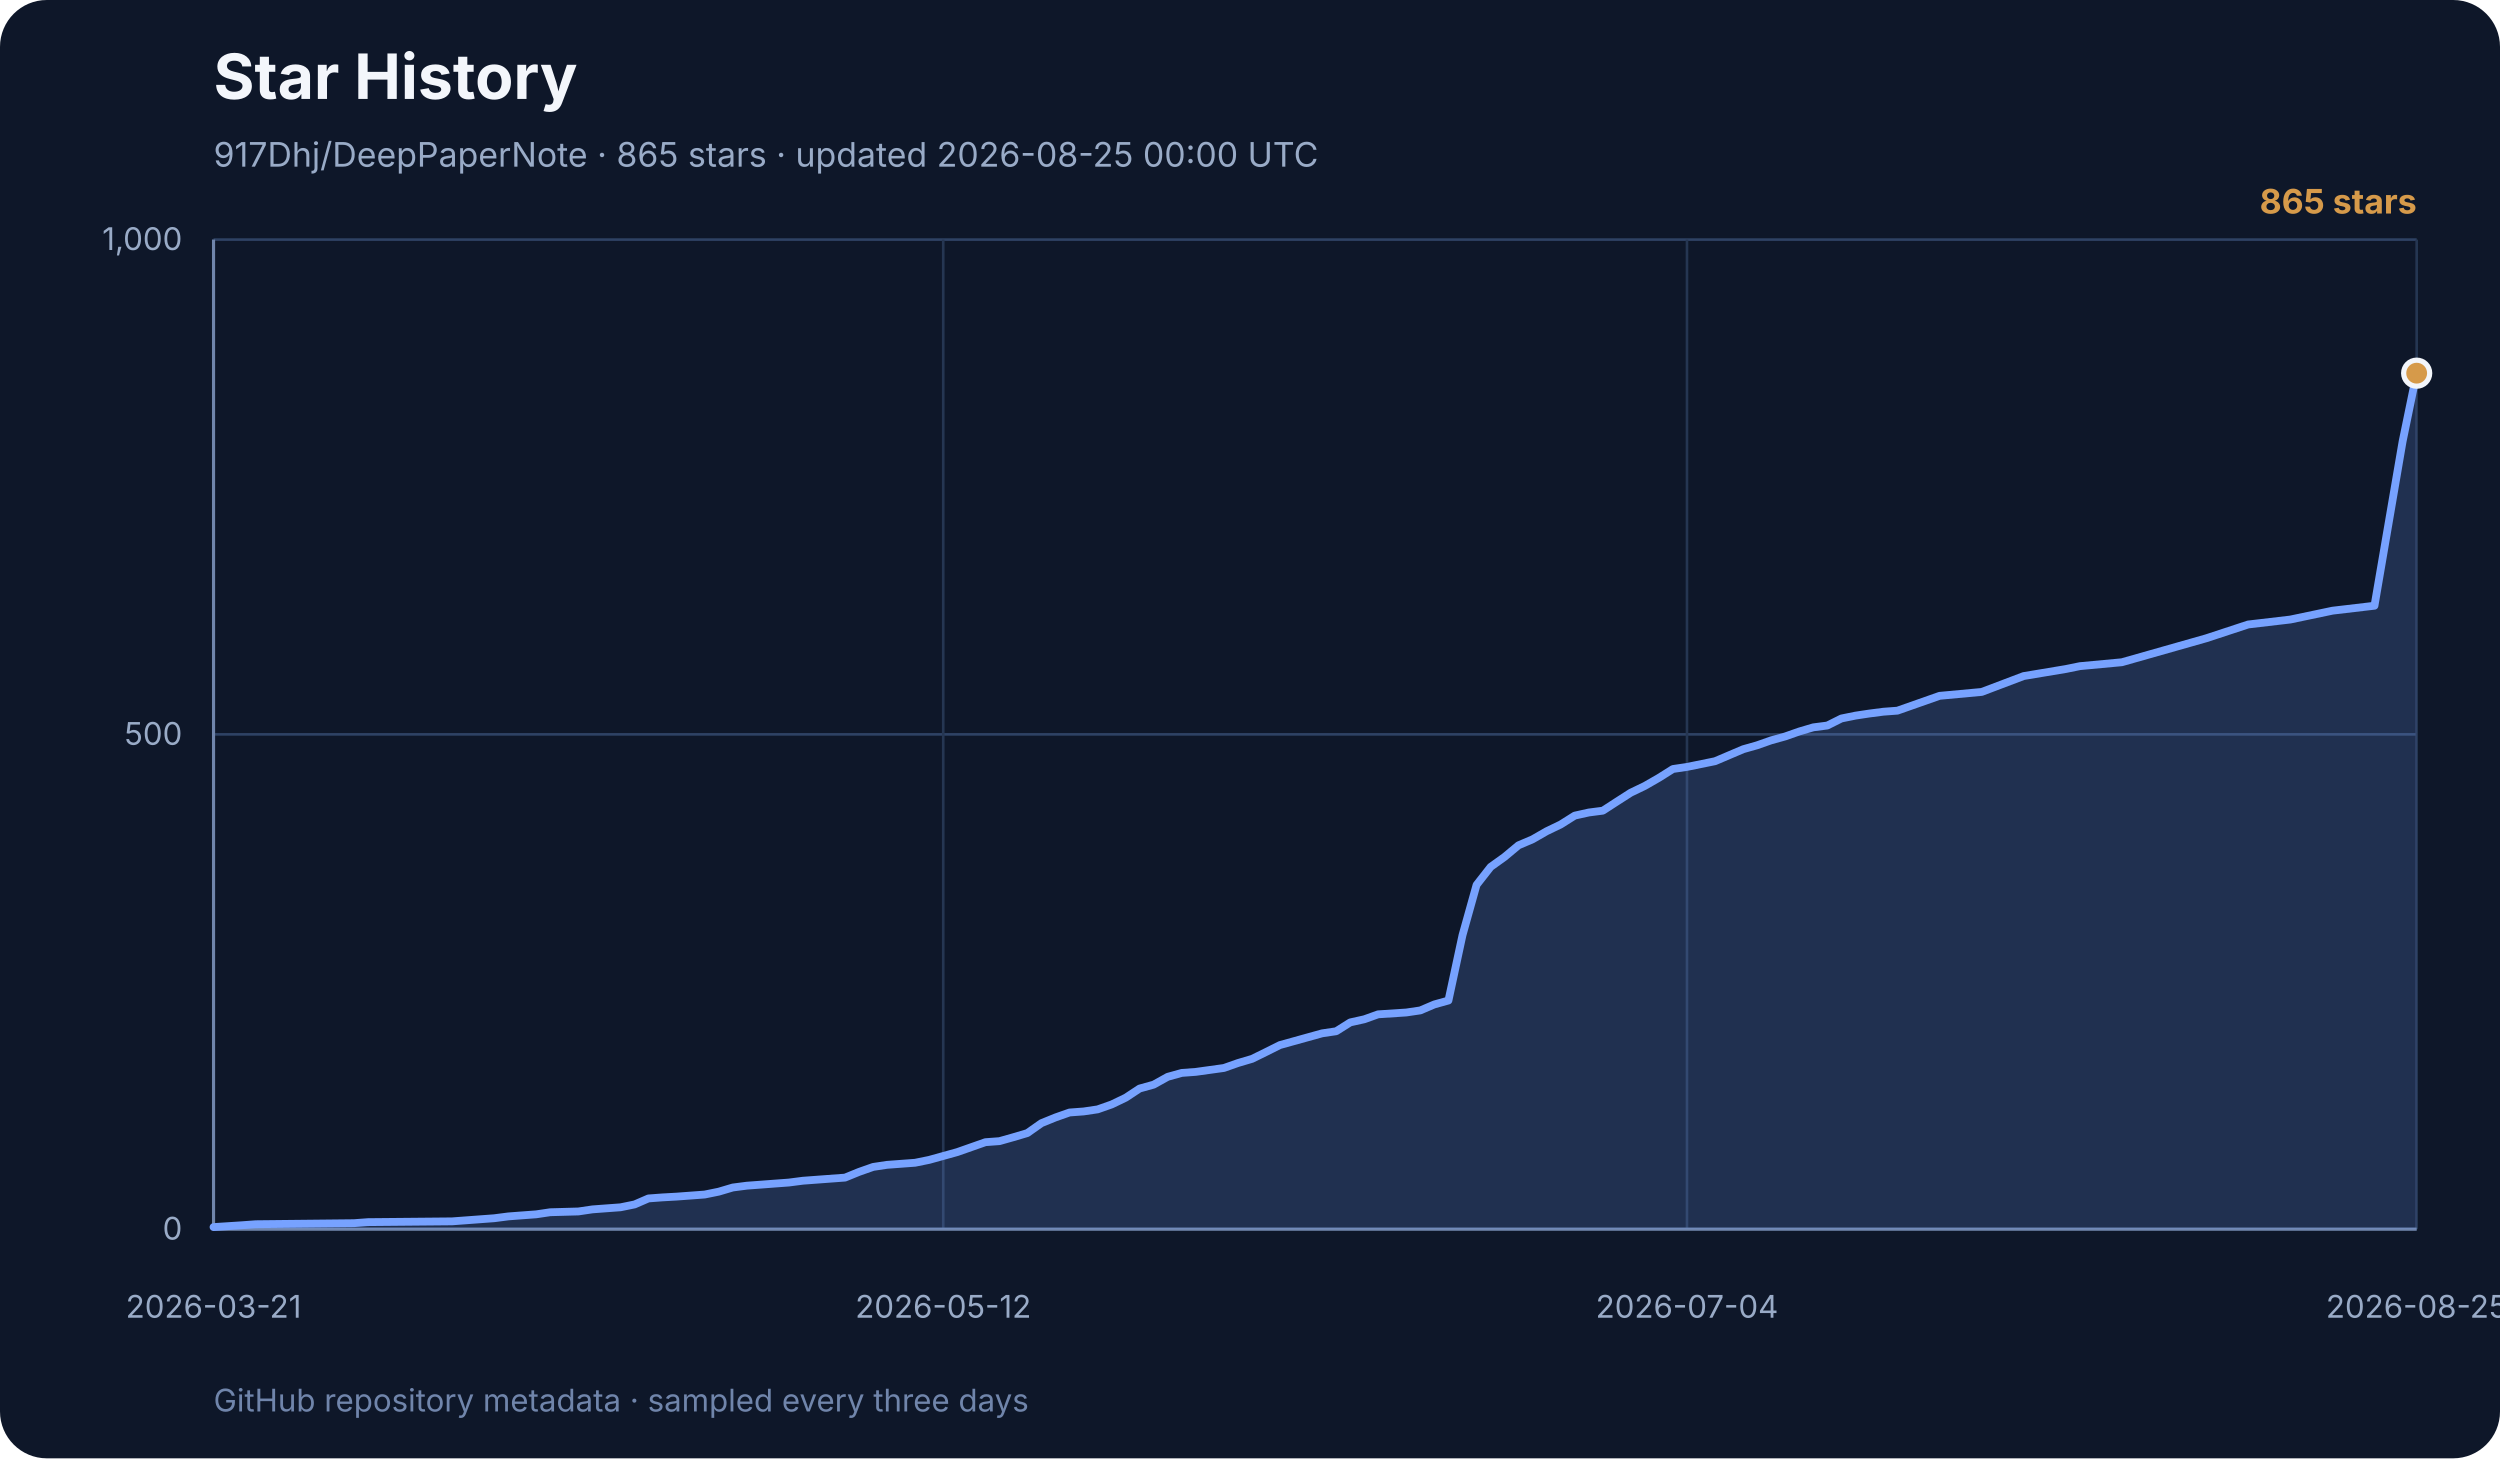
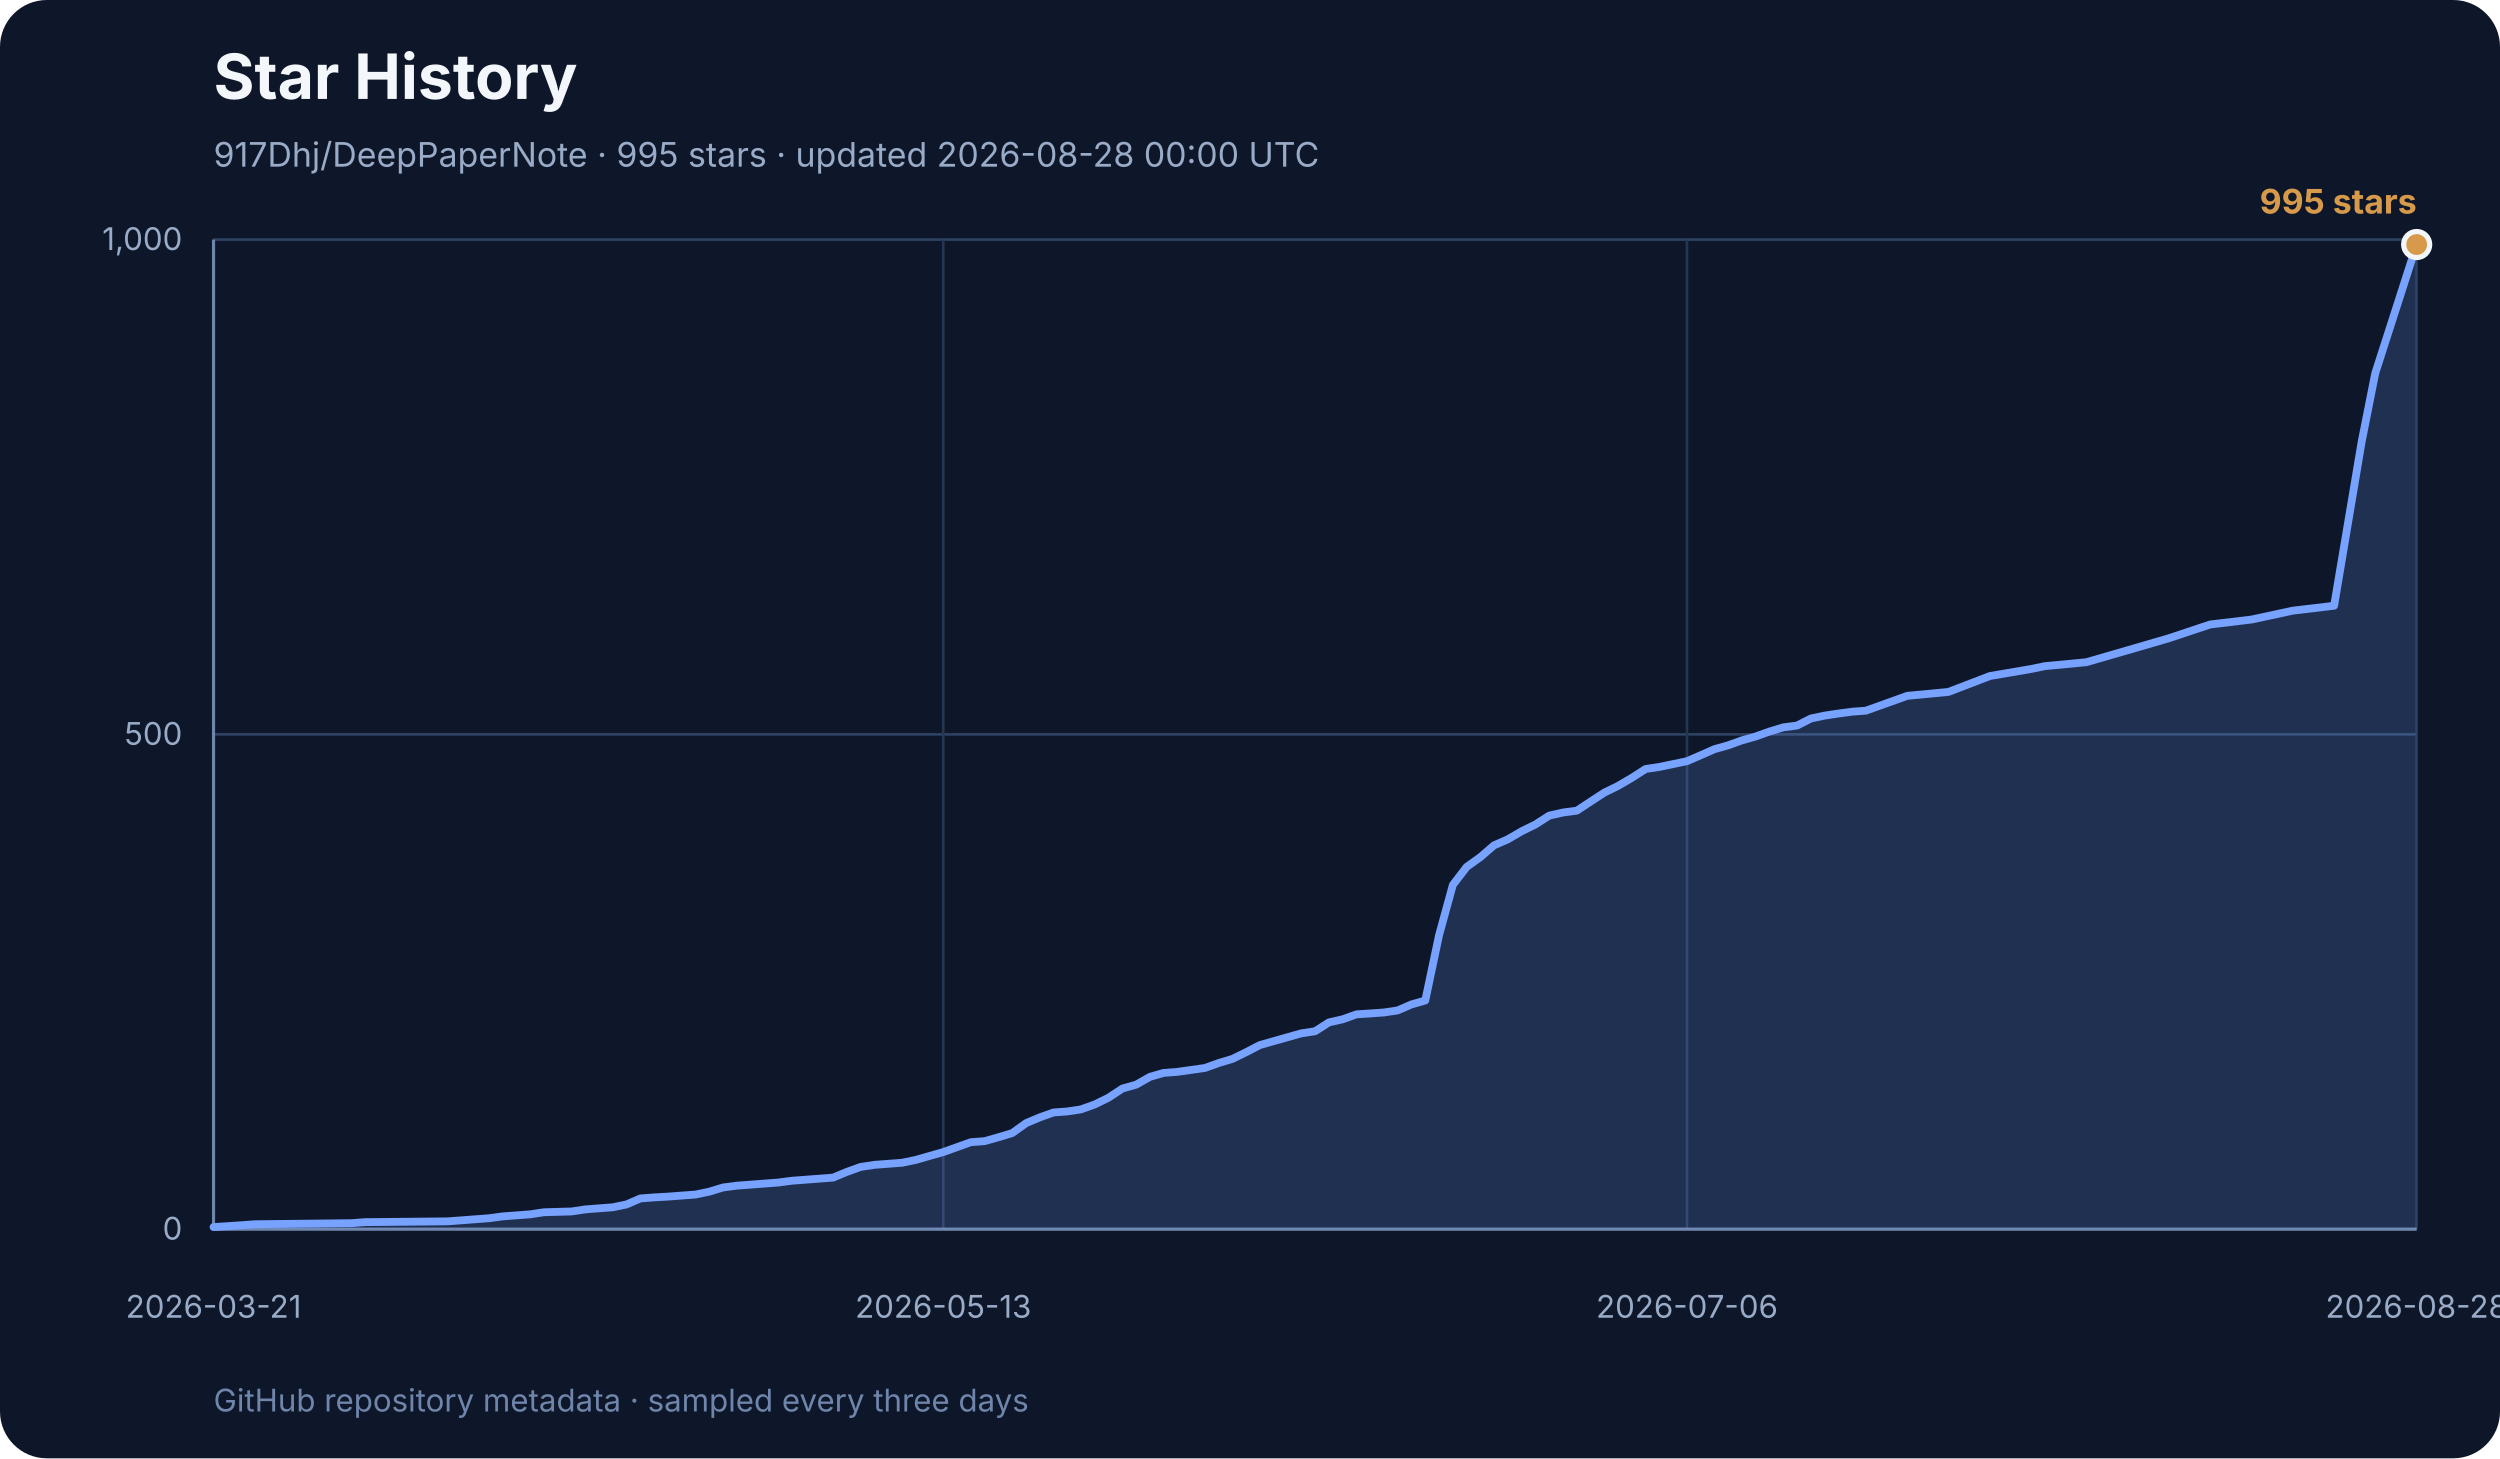
<svg xmlns="http://www.w3.org/2000/svg" width="960" height="560" viewBox="0 0 960 560" role="img" aria-labelledby="title desc">
  <rect width="960" height="560" rx="18" fill="#0e1729" />
  <text x="82" y="38" font-family="Inter, ui-sans-serif, system-ui, sans-serif" font-size="24" font-weight="700" fill="#f3f6fb">Star History</text>
-   <text x="82" y="64" font-family="Inter, ui-sans-serif, system-ui, sans-serif" font-size="13" fill="#99abc7">917Dhj/DeepPaperNote · 865 stars · updated 2026-08-25 00:00 UTC</text>
+   <text x="82" y="64" font-family="Inter, ui-sans-serif, system-ui, sans-serif" font-size="13" fill="#99abc7">917Dhj/DeepPaperNote · 995 stars · updated 2026-08-28 00:00 UTC</text>
  <g font-family="Inter, ui-sans-serif, system-ui, sans-serif">
    <line x1="82" y1="472.0" x2="928" y2="472.0" stroke="#2e4264" stroke-width="1" />
    <text x="70" y="476.0" text-anchor="end" font-size="12" fill="#99abc7">0</text>
    <line x1="82" y1="282.0" x2="928" y2="282.0" stroke="#2e4264" stroke-width="1" />
    <text x="70" y="286.0" text-anchor="end" font-size="12" fill="#99abc7">500</text>
    <line x1="82" y1="92.0" x2="928" y2="92.0" stroke="#2e4264" stroke-width="1" />
    <text x="70" y="96.0" text-anchor="end" font-size="12" fill="#99abc7">1,000</text>
    <line x1="82.0" y1="92" x2="82.0" y2="472" stroke="#253652" stroke-width="1" />
    <text x="82.0" y="506" text-anchor="middle" font-size="12" fill="#99abc7">2026-03-21</text>
    <line x1="362.2" y1="92" x2="362.2" y2="472" stroke="#253652" stroke-width="1" />
-     <text x="362.2" y="506" text-anchor="middle" font-size="12" fill="#99abc7">2026-05-12</text>
+     <text x="362.2" y="506" text-anchor="middle" font-size="12" fill="#99abc7">2026-05-13</text>
    <line x1="647.8" y1="92" x2="647.8" y2="472" stroke="#253652" stroke-width="1" />
-     <text x="647.8" y="506" text-anchor="middle" font-size="12" fill="#99abc7">2026-07-04</text>
+     <text x="647.8" y="506" text-anchor="middle" font-size="12" fill="#99abc7">2026-07-06</text>
    <line x1="928.0" y1="92" x2="928.0" y2="472" stroke="#253652" stroke-width="1" />
-     <text x="928.0" y="506" text-anchor="middle" font-size="12" fill="#99abc7">2026-08-25</text>
+     <text x="928.0" y="506" text-anchor="middle" font-size="12" fill="#99abc7">2026-08-28</text>
    <line x1="82" y1="92" x2="82" y2="472" stroke="#7085ab" stroke-width="1.2" />
    <line x1="82" y1="472" x2="928" y2="472" stroke="#7085ab" stroke-width="1.2" />
-     <polygon points="82,472 82.0,471.2 92.8,470.5 98.2,470.1 135.9,469.7 141.3,469.3 173.6,469.0 179.0,468.6 184.4,468.2 189.8,467.8 195.2,467.1 200.5,466.7 205.9,466.3 211.3,465.5 222.1,465.2 227.5,464.4 232.9,464.0 238.3,463.6 243.7,462.5 249.0,460.2 254.4,459.8 259.8,459.5 265.2,459.1 270.6,458.7 276.0,457.6 281.4,456.0 286.8,455.3 292.2,454.9 297.5,454.5 302.9,454.1 308.3,453.4 313.7,453.0 324.5,452.2 329.9,450.0 335.3,448.1 340.6,447.3 346.0,446.9 351.4,446.5 356.8,445.4 362.2,443.9 367.6,442.4 373.0,440.5 378.4,438.6 383.8,438.2 389.1,436.7 394.5,435.1 399.9,431.3 405.3,429.1 410.7,427.2 416.1,426.8 421.5,426.0 426.9,424.1 432.3,421.5 437.6,418.0 443.0,416.5 448.4,413.5 453.8,412.0 459.2,411.6 470.0,410.1 475.4,408.2 480.8,406.6 486.1,404.0 491.5,401.3 496.9,399.8 502.3,398.3 507.7,396.8 513.1,396.0 518.5,392.6 523.9,391.4 529.2,389.5 540.0,388.8 545.4,388.0 550.8,385.7 556.2,384.2 561.6,359.1 567.0,339.8 572.4,332.9 577.7,329.1 583.1,324.6 588.5,322.3 593.9,319.2 599.3,316.6 604.7,313.2 610.1,312.0 615.5,311.3 620.9,307.8 626.2,304.4 631.6,301.8 637.0,298.7 642.4,295.3 647.8,294.5 653.2,293.4 658.6,292.3 664.0,290.0 669.4,287.7 674.7,286.2 680.1,284.3 685.5,282.8 690.9,280.9 696.3,279.3 701.7,278.6 707.1,275.9 712.5,274.8 717.8,274.0 723.2,273.3 728.6,272.9 744.8,267.2 761.0,265.7 777.1,259.6 793.3,256.9 798.7,255.8 814.8,254.3 831.0,249.7 847.2,245.1 863.3,239.8 879.5,237.9 895.7,234.5 911.8,232.6 922.6,169.5 928.0,143.3 928.0,472" fill="#77a2ff" opacity="0.18" />
-     <polyline points="82.0,471.2 92.8,470.5 98.2,470.1 135.9,469.7 141.3,469.3 173.6,469.0 179.0,468.6 184.4,468.2 189.8,467.8 195.2,467.1 200.5,466.7 205.9,466.3 211.3,465.5 222.1,465.2 227.5,464.4 232.9,464.0 238.3,463.6 243.7,462.5 249.0,460.2 254.4,459.8 259.8,459.5 265.2,459.1 270.6,458.7 276.0,457.6 281.4,456.0 286.8,455.3 292.2,454.9 297.5,454.5 302.9,454.1 308.3,453.4 313.7,453.0 324.5,452.2 329.9,450.0 335.3,448.1 340.6,447.3 346.0,446.9 351.4,446.5 356.8,445.4 362.2,443.9 367.6,442.4 373.0,440.5 378.4,438.6 383.8,438.2 389.1,436.7 394.5,435.1 399.9,431.3 405.3,429.1 410.7,427.2 416.1,426.8 421.5,426.0 426.9,424.1 432.3,421.5 437.6,418.0 443.0,416.5 448.4,413.5 453.8,412.0 459.2,411.6 470.0,410.1 475.4,408.2 480.8,406.6 486.1,404.0 491.5,401.3 496.9,399.8 502.3,398.3 507.7,396.8 513.1,396.0 518.5,392.6 523.9,391.4 529.2,389.5 540.0,388.8 545.4,388.0 550.8,385.7 556.2,384.2 561.6,359.1 567.0,339.8 572.4,332.9 577.7,329.1 583.1,324.6 588.5,322.3 593.9,319.2 599.3,316.6 604.7,313.2 610.1,312.0 615.5,311.3 620.9,307.8 626.2,304.4 631.6,301.8 637.0,298.7 642.4,295.3 647.8,294.5 653.2,293.4 658.6,292.3 664.0,290.0 669.4,287.7 674.7,286.2 680.1,284.3 685.5,282.8 690.9,280.9 696.3,279.3 701.7,278.6 707.1,275.9 712.5,274.8 717.8,274.0 723.2,273.3 728.6,272.9 744.8,267.2 761.0,265.7 777.1,259.6 793.3,256.9 798.7,255.8 814.8,254.3 831.0,249.7 847.2,245.1 863.3,239.8 879.5,237.9 895.7,234.5 911.8,232.6 922.6,169.5 928.0,143.3" fill="none" stroke="#77a2ff" stroke-width="3" stroke-linecap="round" stroke-linejoin="round" />
-     <circle cx="928.0" cy="143.3" r="5" fill="#d69a4a" stroke="#f3f6fb" stroke-width="2" />
-     <text x="928" y="82" text-anchor="end" font-size="13" font-weight="700" fill="#d69a4a">865 stars</text>
+     <polygon points="82,472 82.0,471.2 92.6,470.5 97.9,470.1 134.9,469.7 140.2,469.3 171.9,469.0 177.2,468.6 182.5,468.2 187.8,467.8 193.0,467.1 198.3,466.7 203.6,466.3 208.9,465.5 219.5,465.2 224.8,464.4 230.0,464.0 235.3,463.6 240.6,462.5 245.9,460.2 251.2,459.8 256.5,459.5 261.8,459.1 267.1,458.7 272.4,457.6 277.6,456.0 282.9,455.3 288.2,454.9 293.5,454.5 298.8,454.1 304.1,453.4 309.4,453.0 319.9,452.2 325.2,450.0 330.5,448.1 335.8,447.3 341.1,446.9 346.4,446.5 351.7,445.4 356.9,443.9 362.2,442.4 367.5,440.5 372.8,438.6 378.1,438.2 383.4,436.7 388.7,435.1 394.0,431.3 399.2,429.1 404.5,427.2 409.8,426.8 415.1,426.0 420.4,424.1 425.7,421.5 431.0,418.0 436.3,416.5 441.6,413.5 446.8,412.0 452.1,411.6 462.7,410.1 468.0,408.2 473.3,406.6 478.6,404.0 483.8,401.3 489.1,399.8 494.4,398.3 499.7,396.8 505.0,396.0 510.3,392.6 515.6,391.4 520.9,389.5 531.4,388.8 536.7,388.0 542.0,385.7 547.3,384.2 552.6,359.1 557.9,339.8 563.2,332.9 568.5,329.1 573.7,324.6 579.0,322.3 584.3,319.2 589.6,316.6 594.9,313.2 600.2,312.0 605.5,311.3 610.8,307.8 616.0,304.4 621.3,301.8 626.6,298.7 631.9,295.3 637.2,294.5 642.5,293.4 647.8,292.3 653.1,290.0 658.3,287.7 663.6,286.2 668.9,284.3 674.2,282.8 679.5,280.9 684.8,279.3 690.1,278.6 695.4,275.9 700.6,274.8 705.9,274.0 711.2,273.3 716.5,272.9 732.4,267.2 748.2,265.7 764.1,259.6 779.9,256.9 785.2,255.8 801.1,254.3 817.0,249.7 832.8,245.1 848.7,239.8 864.6,237.9 880.4,234.5 896.3,232.6 906.9,169.5 912.1,143.3 928.0,93.9 928.0,472" fill="#77a2ff" opacity="0.18" />
+     <polyline points="82.0,471.2 92.6,470.5 97.9,470.1 134.9,469.7 140.2,469.3 171.9,469.0 177.2,468.6 182.5,468.2 187.8,467.8 193.0,467.1 198.3,466.7 203.6,466.3 208.9,465.5 219.5,465.2 224.8,464.4 230.0,464.0 235.3,463.6 240.6,462.5 245.9,460.2 251.2,459.8 256.5,459.5 261.8,459.1 267.1,458.7 272.4,457.6 277.6,456.0 282.9,455.3 288.2,454.9 293.5,454.5 298.8,454.1 304.1,453.4 309.4,453.0 319.9,452.2 325.2,450.0 330.5,448.1 335.8,447.3 341.1,446.9 346.4,446.5 351.7,445.4 356.9,443.9 362.2,442.4 367.5,440.5 372.8,438.6 378.1,438.2 383.4,436.7 388.7,435.1 394.0,431.3 399.2,429.1 404.5,427.2 409.8,426.8 415.1,426.0 420.4,424.1 425.7,421.5 431.0,418.0 436.3,416.5 441.6,413.5 446.8,412.0 452.1,411.6 462.7,410.1 468.0,408.2 473.3,406.6 478.6,404.0 483.8,401.3 489.1,399.8 494.4,398.3 499.7,396.8 505.0,396.0 510.3,392.6 515.6,391.4 520.9,389.5 531.4,388.8 536.7,388.0 542.0,385.7 547.3,384.2 552.6,359.1 557.9,339.8 563.2,332.9 568.5,329.1 573.7,324.6 579.0,322.3 584.3,319.2 589.6,316.6 594.9,313.2 600.2,312.0 605.5,311.3 610.8,307.8 616.0,304.4 621.3,301.8 626.6,298.7 631.9,295.3 637.2,294.5 642.5,293.4 647.8,292.3 653.1,290.0 658.3,287.7 663.6,286.2 668.9,284.3 674.2,282.8 679.5,280.9 684.8,279.3 690.1,278.6 695.4,275.9 700.6,274.8 705.9,274.0 711.2,273.3 716.5,272.9 732.4,267.2 748.2,265.7 764.1,259.6 779.9,256.9 785.2,255.8 801.1,254.3 817.0,249.7 832.8,245.1 848.7,239.8 864.6,237.9 880.4,234.5 896.3,232.6 906.9,169.5 912.1,143.3 928.0,93.9" fill="none" stroke="#77a2ff" stroke-width="3" stroke-linecap="round" stroke-linejoin="round" />
+     <circle cx="928.0" cy="93.9" r="5" fill="#d69a4a" stroke="#f3f6fb" stroke-width="2" />
+     <text x="928" y="82" text-anchor="end" font-size="13" font-weight="700" fill="#d69a4a">995 stars</text>
    <text x="82" y="542" font-size="12" fill="#7085ab">
      GitHub repository metadata · sampled every three days
    </text>
  </g>
</svg>
